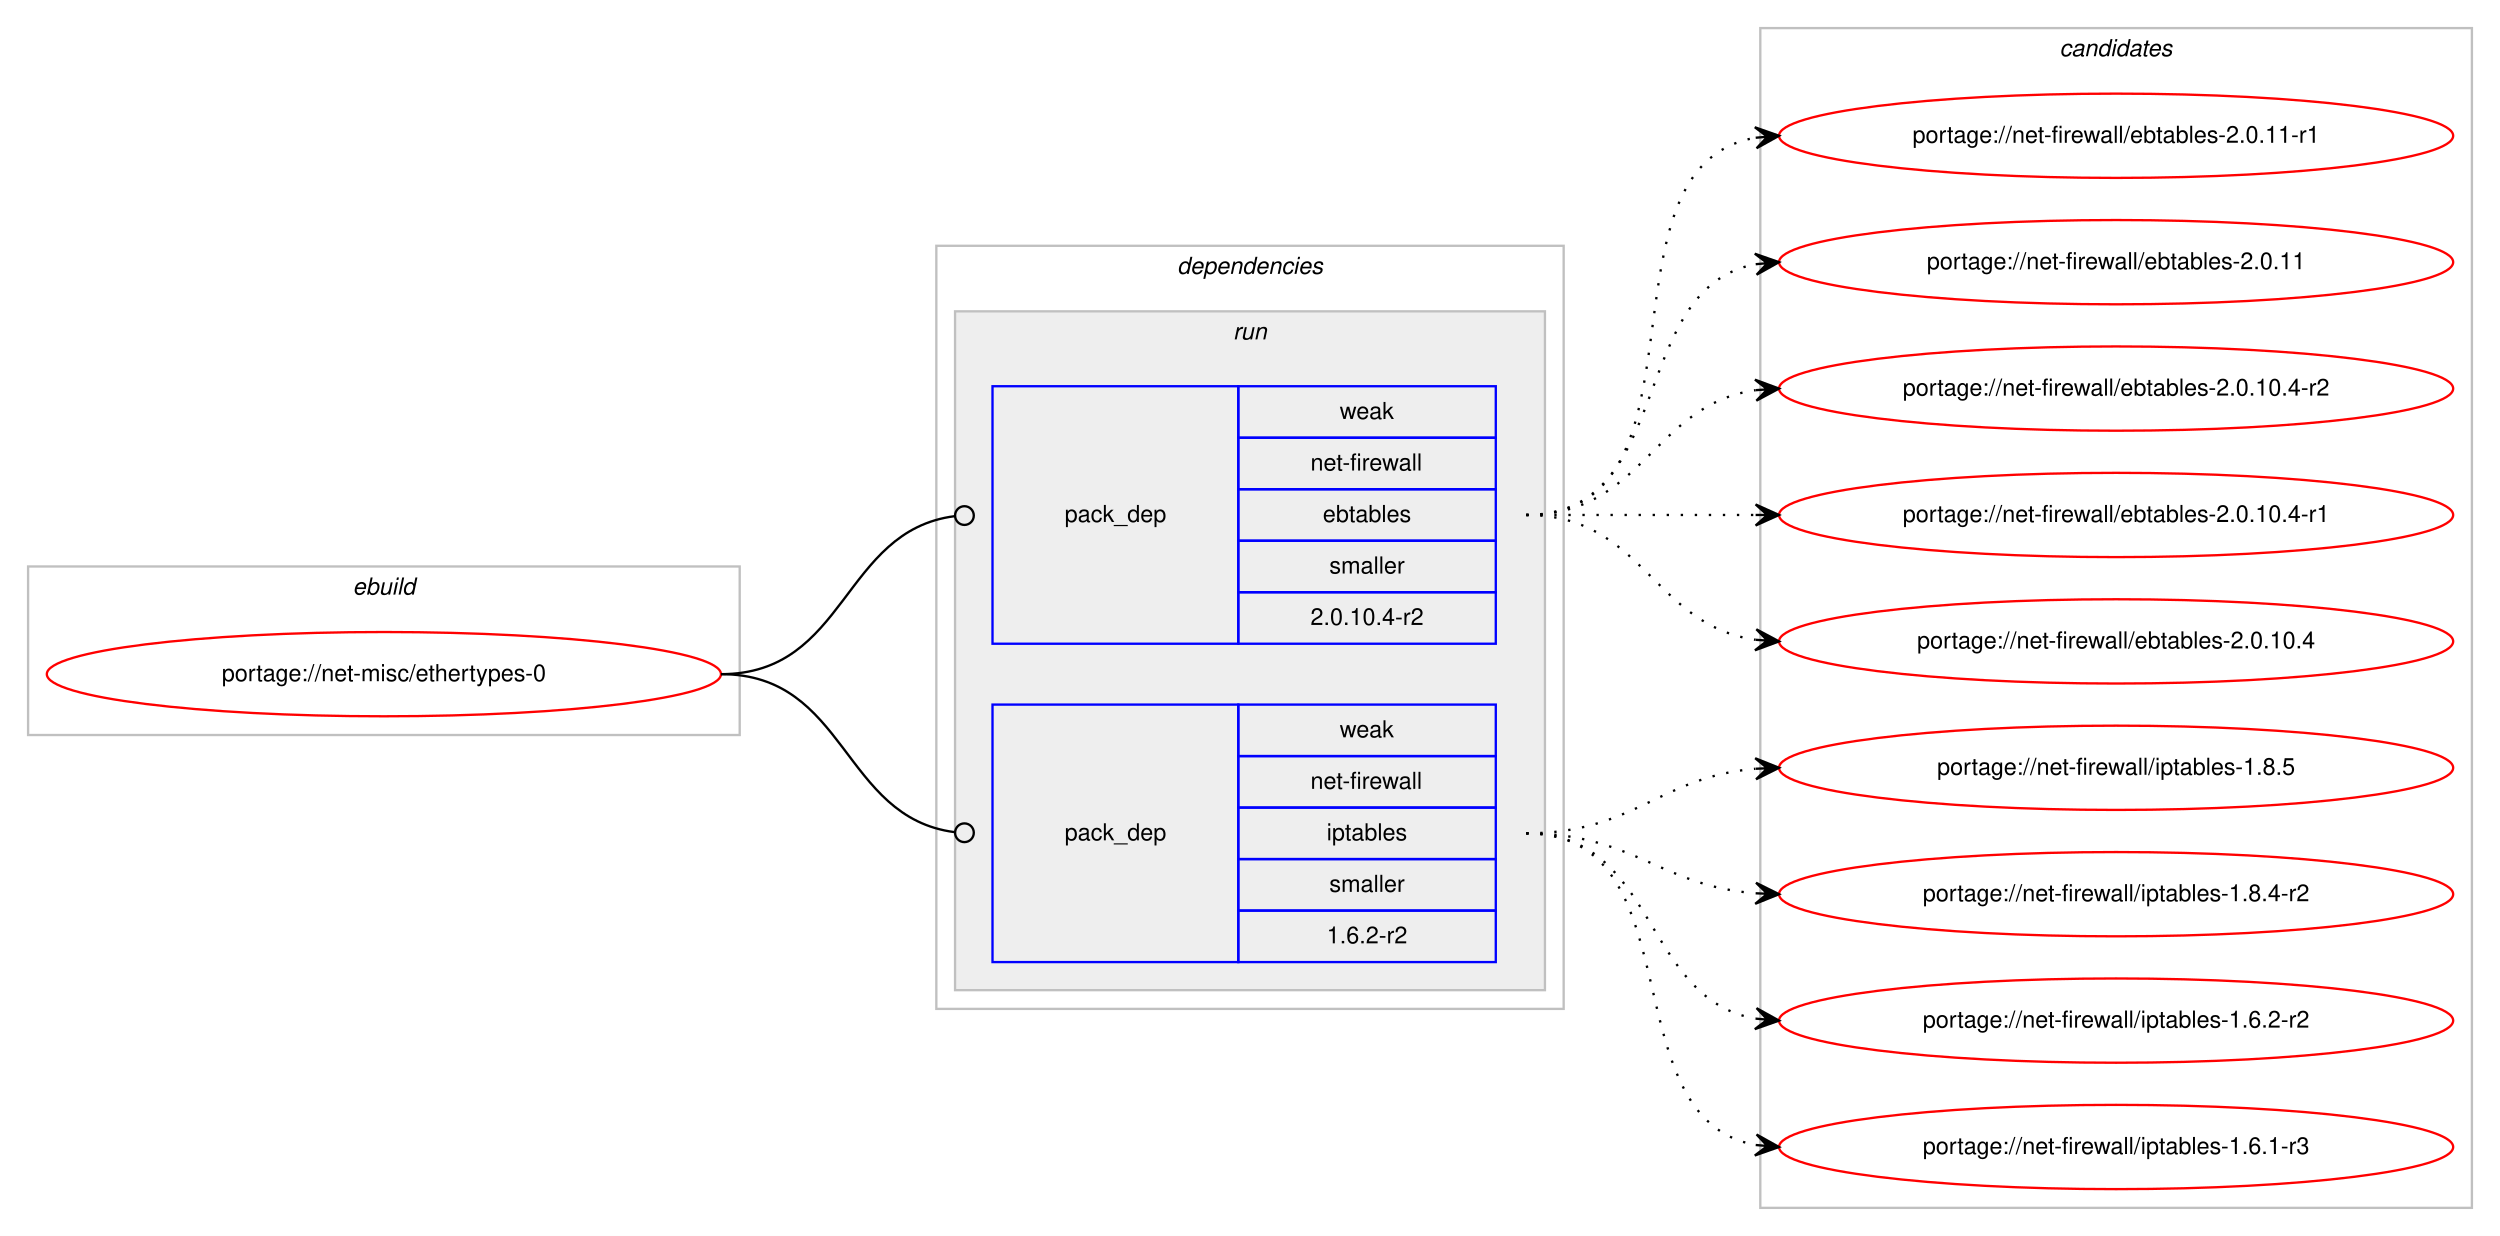
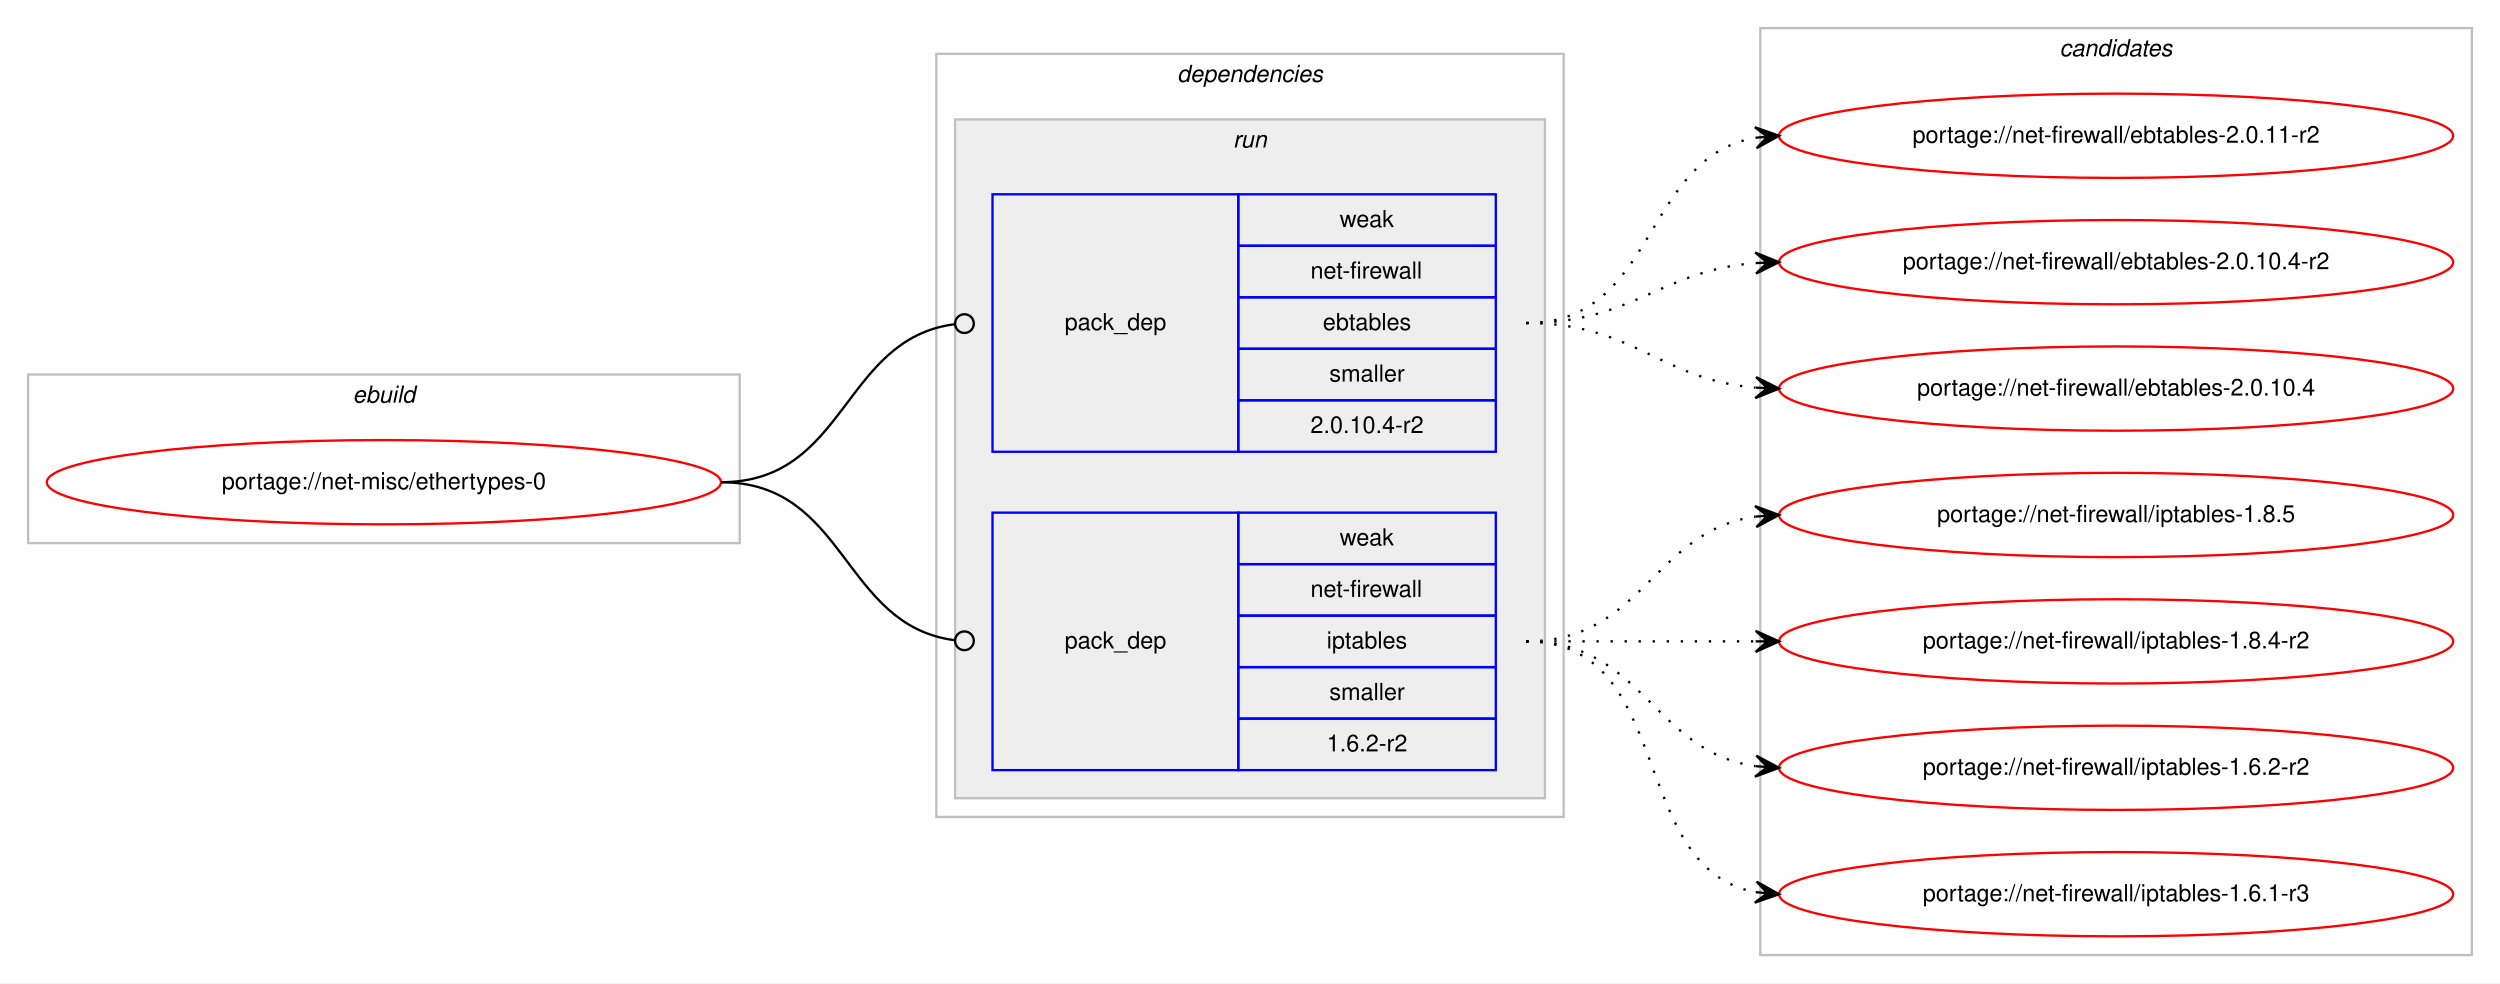
- <svg xmlns="http://www.w3.org/2000/svg" xmlns:xlink="http://www.w3.org/1999/xlink" width="1068pt" height="528pt" viewBox="0.00 0.00 1068.00 528.00">
-   <g id="graph0" class="graph" transform="scale(1 1) rotate(0) translate(4 524)">
-     <polygon fill="#ffffff" stroke="transparent" points="-4,4 -4,-524 1064,-524 1064,4 -4,4" />
+ <svg xmlns="http://www.w3.org/2000/svg" xmlns:xlink="http://www.w3.org/1999/xlink" width="1068pt" height="420pt" viewBox="0.00 0.00 1068.00 420.00">
+   <g id="graph0" class="graph" transform="scale(1 1) rotate(0) translate(4 416)">
+     <polygon fill="#ffffff" stroke="transparent" points="-4,4 -4,-416 1064,-416 1064,4 -4,4" />
    <g id="clust1" class="cluster">
-       <polygon fill="none" stroke="#c0c0c0" points="8,-210 8,-282 312,-282 312,-210 8,-210" />
-       <text text-anchor="start" x="146.663" y="-270" font-family="Helvetica,sans-Serif" font-style="italic" font-size="10.00" fill="#000000">ebuild</text>
+       <polygon fill="none" stroke="#c0c0c0" points="8,-184 8,-256 312,-256 312,-184 8,-184" />
+       <text text-anchor="start" x="146.663" y="-244" font-family="Helvetica,sans-Serif" font-style="italic" font-size="10.00" fill="#000000">ebuild</text>
    </g>
    <g id="clust2" class="cluster">
-       <polygon fill="none" stroke="#c0c0c0" points="396,-93 396,-419 664,-419 664,-93 396,-93" />
-       <text text-anchor="start" x="498.875" y="-407" font-family="Helvetica,sans-Serif" font-style="italic" font-size="10.00" fill="#000000">dependencies</text>
+       <polygon fill="none" stroke="#c0c0c0" points="396,-67 396,-393 664,-393 664,-67 396,-67" />
+       <text text-anchor="start" x="498.875" y="-381" font-family="Helvetica,sans-Serif" font-style="italic" font-size="10.00" fill="#000000">dependencies</text>
    </g>
    <g id="clust5" class="cluster">
-       <polygon fill="#eeeeee" stroke="#c0c0c0" points="404,-101 404,-391 656,-391 656,-101 404,-101" />
-       <text text-anchor="start" x="522.777" y="-379" font-family="Helvetica,sans-Serif" font-style="italic" font-size="10.00" fill="#000000">run</text>
+       <polygon fill="#eeeeee" stroke="#c0c0c0" points="404,-75 404,-365 656,-365 656,-75 404,-75" />
+       <text text-anchor="start" x="522.777" y="-353" font-family="Helvetica,sans-Serif" font-style="italic" font-size="10.00" fill="#000000">run</text>
    </g>
    <g id="clust8" class="cluster">
-       <polygon fill="none" stroke="#c0c0c0" points="748,-8 748,-512 1052,-512 1052,-8 748,-8" />
-       <text text-anchor="start" x="875.824" y="-500" font-family="Helvetica,sans-Serif" font-style="italic" font-size="10.00" fill="#000000">candidates</text>
+       <polygon fill="none" stroke="#c0c0c0" points="748,-8 748,-404 1052,-404 1052,-8 748,-8" />
+       <text text-anchor="start" x="875.824" y="-392" font-family="Helvetica,sans-Serif" font-style="italic" font-size="10.00" fill="#000000">candidates</text>
    </g>
    <g id="node1" class="node">
      <g id="a_node1">
        <a xlink:href="../net-misc/ethertypes-0.svg" xlink:title="portage://net-misc/ethertypes-0">
-           <ellipse fill="none" stroke="#ff0000" cx="160" cy="-236" rx="144" ry="18" />
-           <text text-anchor="middle" x="160" y="-233" font-family="Helvetica,sans-Serif" font-size="10.00" fill="#000000">portage://net-misc/ethertypes-0</text>
+           <ellipse fill="none" stroke="#ff0000" cx="160" cy="-210" rx="144" ry="18" />
+           <text text-anchor="middle" x="160" y="-207" font-family="Helvetica,sans-Serif" font-size="10.00" fill="#000000">portage://net-misc/ethertypes-0</text>
        </a>
      </g>
    </g>
    <g id="node2" class="node">
-       <polygon fill="none" stroke="#0000ff" points="420,-249 420,-359 525,-359 525,-249 420,-249" />
-       <text text-anchor="start" x="450.823" y="-301" font-family="Helvetica,sans-Serif" font-size="10.00" fill="#000000">pack_dep</text>
-       <polygon fill="none" stroke="#0000ff" points="525,-337 525,-359 635,-359 635,-337 525,-337" />
-       <text text-anchor="start" x="568.332" y="-345" font-family="Helvetica,sans-Serif" font-size="10.00" fill="#000000">weak</text>
-       <polygon fill="none" stroke="#0000ff" points="525,-315 525,-337 635,-337 635,-315 525,-315" />
-       <text text-anchor="start" x="555.836" y="-323" font-family="Helvetica,sans-Serif" font-size="10.00" fill="#000000">net-firewall</text>
-       <polygon fill="none" stroke="#0000ff" points="525,-293 525,-315 635,-315 635,-293 525,-293" />
-       <text text-anchor="start" x="561.104" y="-301" font-family="Helvetica,sans-Serif" font-size="10.00" fill="#000000">ebtables</text>
-       <polygon fill="none" stroke="#0000ff" points="525,-271 525,-293 635,-293 635,-271 525,-271" />
-       <text text-anchor="start" x="563.893" y="-279" font-family="Helvetica,sans-Serif" font-size="10.00" fill="#000000">smaller</text>
-       <polygon fill="none" stroke="#0000ff" points="525,-249 525,-271 635,-271 635,-249 525,-249" />
-       <text text-anchor="start" x="555.826" y="-257" font-family="Helvetica,sans-Serif" font-size="10.00" fill="#000000">2.0.10.4-r2</text>
+       <polygon fill="none" stroke="#0000ff" points="420,-223 420,-333 525,-333 525,-223 420,-223" />
+       <text text-anchor="start" x="450.823" y="-275" font-family="Helvetica,sans-Serif" font-size="10.00" fill="#000000">pack_dep</text>
+       <polygon fill="none" stroke="#0000ff" points="525,-311 525,-333 635,-333 635,-311 525,-311" />
+       <text text-anchor="start" x="568.332" y="-319" font-family="Helvetica,sans-Serif" font-size="10.00" fill="#000000">weak</text>
+       <polygon fill="none" stroke="#0000ff" points="525,-289 525,-311 635,-311 635,-289 525,-289" />
+       <text text-anchor="start" x="555.836" y="-297" font-family="Helvetica,sans-Serif" font-size="10.00" fill="#000000">net-firewall</text>
+       <polygon fill="none" stroke="#0000ff" points="525,-267 525,-289 635,-289 635,-267 525,-267" />
+       <text text-anchor="start" x="561.104" y="-275" font-family="Helvetica,sans-Serif" font-size="10.00" fill="#000000">ebtables</text>
+       <polygon fill="none" stroke="#0000ff" points="525,-245 525,-267 635,-267 635,-245 525,-245" />
+       <text text-anchor="start" x="563.893" y="-253" font-family="Helvetica,sans-Serif" font-size="10.00" fill="#000000">smaller</text>
+       <polygon fill="none" stroke="#0000ff" points="525,-223 525,-245 635,-245 635,-223 525,-223" />
+       <text text-anchor="start" x="555.826" y="-231" font-family="Helvetica,sans-Serif" font-size="10.00" fill="#000000">2.0.10.4-r2</text>
    </g>
    <g id="edge1" class="edge">
-       <path fill="none" stroke="#000000" d="M304,-236C357.842,-236 355.671,-297.269 403.823,-303.492" />
-       <ellipse fill="none" stroke="#000000" cx="408.008" cy="-303.752" rx="4" ry="4" />
+       <path fill="none" stroke="#000000" d="M304,-210C357.842,-210 355.671,-271.269 403.823,-277.492" />
+       <ellipse fill="none" stroke="#000000" cx="408.008" cy="-277.752" rx="4" ry="4" />
    </g>
    <g id="node3" class="node">
-       <polygon fill="none" stroke="#0000ff" points="420,-113 420,-223 525,-223 525,-113 420,-113" />
-       <text text-anchor="start" x="450.823" y="-165" font-family="Helvetica,sans-Serif" font-size="10.00" fill="#000000">pack_dep</text>
-       <polygon fill="none" stroke="#0000ff" points="525,-201 525,-223 635,-223 635,-201 525,-201" />
-       <text text-anchor="start" x="568.332" y="-209" font-family="Helvetica,sans-Serif" font-size="10.00" fill="#000000">weak</text>
-       <polygon fill="none" stroke="#0000ff" points="525,-179 525,-201 635,-201 635,-179 525,-179" />
-       <text text-anchor="start" x="555.836" y="-187" font-family="Helvetica,sans-Serif" font-size="10.00" fill="#000000">net-firewall</text>
-       <polygon fill="none" stroke="#0000ff" points="525,-157 525,-179 635,-179 635,-157 525,-157" />
-       <text text-anchor="start" x="562.774" y="-165" font-family="Helvetica,sans-Serif" font-size="10.00" fill="#000000">iptables</text>
-       <polygon fill="none" stroke="#0000ff" points="525,-135 525,-157 635,-157 635,-135 525,-135" />
-       <text text-anchor="start" x="563.893" y="-143" font-family="Helvetica,sans-Serif" font-size="10.00" fill="#000000">smaller</text>
-       <polygon fill="none" stroke="#0000ff" points="525,-113 525,-135 635,-135 635,-113 525,-113" />
-       <text text-anchor="start" x="562.774" y="-121" font-family="Helvetica,sans-Serif" font-size="10.00" fill="#000000">1.6.2-r2</text>
+       <polygon fill="none" stroke="#0000ff" points="420,-87 420,-197 525,-197 525,-87 420,-87" />
+       <text text-anchor="start" x="450.823" y="-139" font-family="Helvetica,sans-Serif" font-size="10.00" fill="#000000">pack_dep</text>
+       <polygon fill="none" stroke="#0000ff" points="525,-175 525,-197 635,-197 635,-175 525,-175" />
+       <text text-anchor="start" x="568.332" y="-183" font-family="Helvetica,sans-Serif" font-size="10.00" fill="#000000">weak</text>
+       <polygon fill="none" stroke="#0000ff" points="525,-153 525,-175 635,-175 635,-153 525,-153" />
+       <text text-anchor="start" x="555.836" y="-161" font-family="Helvetica,sans-Serif" font-size="10.00" fill="#000000">net-firewall</text>
+       <polygon fill="none" stroke="#0000ff" points="525,-131 525,-153 635,-153 635,-131 525,-131" />
+       <text text-anchor="start" x="562.774" y="-139" font-family="Helvetica,sans-Serif" font-size="10.00" fill="#000000">iptables</text>
+       <polygon fill="none" stroke="#0000ff" points="525,-109 525,-131 635,-131 635,-109 525,-109" />
+       <text text-anchor="start" x="563.893" y="-117" font-family="Helvetica,sans-Serif" font-size="10.00" fill="#000000">smaller</text>
+       <polygon fill="none" stroke="#0000ff" points="525,-87 525,-109 635,-109 635,-87 525,-87" />
+       <text text-anchor="start" x="562.774" y="-95" font-family="Helvetica,sans-Serif" font-size="10.00" fill="#000000">1.6.2-r2</text>
    </g>
    <g id="edge2" class="edge">
-       <path fill="none" stroke="#000000" d="M304,-236C357.842,-236 355.671,-174.731 403.823,-168.508" />
-       <ellipse fill="none" stroke="#000000" cx="408.008" cy="-168.248" rx="4" ry="4" />
+       <path fill="none" stroke="#000000" d="M304,-210C357.842,-210 355.671,-148.731 403.823,-142.508" />
+       <ellipse fill="none" stroke="#000000" cx="408.008" cy="-142.248" rx="4" ry="4" />
    </g>
    <g id="node4" class="node">
      <g id="a_node4">
-         <a xlink:href="../net-firewall/ebtables-2.0.11-r1.svg" xlink:title="portage://net-firewall/ebtables-2.0.11-r1">
-           <ellipse fill="none" stroke="#ff0000" cx="900" cy="-466" rx="144" ry="18" />
-           <text text-anchor="middle" x="900" y="-463" font-family="Helvetica,sans-Serif" font-size="10.00" fill="#000000">portage://net-firewall/ebtables-2.0.11-r1</text>
+         <a xlink:href="../net-firewall/ebtables-2.0.11-r2.svg" xlink:title="portage://net-firewall/ebtables-2.0.11-r2">
+           <ellipse fill="none" stroke="#ff0000" cx="900" cy="-358" rx="144" ry="18" />
+           <text text-anchor="middle" x="900" y="-355" font-family="Helvetica,sans-Serif" font-size="10.00" fill="#000000">portage://net-firewall/ebtables-2.0.11-r2</text>
        </a>
      </g>
    </g>
    <g id="edge3" class="edge">
-       <path fill="none" stroke="#000000" stroke-dasharray="1,5" d="M648,-304C730.815,-304 674.779,-452.377 745.661,-465.128" />
-       <polygon fill="#000000" stroke="#000000" points="756,-466 745.657,-469.644 751.018,-465.58 746.035,-465.16 746.035,-465.16 746.035,-465.16 751.018,-465.58 746.413,-460.676 756,-466 756,-466" />
+       <path fill="none" stroke="#000000" stroke-dasharray="1,5" d="M648,-278C704.118,-278 697.393,-348.606 745.901,-357.156" />
+       <polygon fill="#000000" stroke="#000000" points="756,-358 745.66,-361.651 751.017,-357.583 746.035,-357.167 746.035,-357.167 746.035,-357.167 751.017,-357.583 746.41,-352.682 756,-358 756,-358" />
    </g>
    <g id="node5" class="node">
      <g id="a_node5">
-         <a xlink:href="../net-firewall/ebtables-2.0.11.svg" xlink:title="portage://net-firewall/ebtables-2.0.11">
-           <ellipse fill="none" stroke="#ff0000" cx="900" cy="-412" rx="144" ry="18" />
-           <text text-anchor="middle" x="900" y="-409" font-family="Helvetica,sans-Serif" font-size="10.00" fill="#000000">portage://net-firewall/ebtables-2.0.11</text>
+         <a xlink:href="../net-firewall/ebtables-2.0.10.4-r2.svg" xlink:title="portage://net-firewall/ebtables-2.0.10.4-r2">
+           <ellipse fill="none" stroke="#ff0000" cx="900" cy="-304" rx="144" ry="18" />
+           <text text-anchor="middle" x="900" y="-301" font-family="Helvetica,sans-Serif" font-size="10.00" fill="#000000">portage://net-firewall/ebtables-2.0.10.4-r2</text>
        </a>
      </g>
    </g>
    <g id="edge4" class="edge">
-       <path fill="none" stroke="#000000" stroke-dasharray="1,5" d="M648,-304C712.303,-304 690.78,-400.91 746.031,-411.131" />
-       <polygon fill="#000000" stroke="#000000" points="756,-412 745.647,-415.614 751.019,-411.566 746.038,-411.131 746.038,-411.131 746.038,-411.131 751.019,-411.566 746.429,-406.648 756,-412 756,-412" />
+       <path fill="none" stroke="#000000" stroke-dasharray="1,5" d="M648,-278C693.803,-278 705.081,-300.378 745.895,-303.612" />
+       <polygon fill="#000000" stroke="#000000" points="756,-304 745.835,-308.113 751.004,-303.808 746.007,-303.616 746.007,-303.616 746.007,-303.616 751.004,-303.808 746.18,-299.12 756,-304 756,-304" />
    </g>
    <g id="node6" class="node">
      <g id="a_node6">
-         <a xlink:href="../net-firewall/ebtables-2.0.10.4-r2.svg" xlink:title="portage://net-firewall/ebtables-2.0.10.4-r2">
-           <ellipse fill="none" stroke="#ff0000" cx="900" cy="-358" rx="144" ry="18" />
-           <text text-anchor="middle" x="900" y="-355" font-family="Helvetica,sans-Serif" font-size="10.00" fill="#000000">portage://net-firewall/ebtables-2.0.10.4-r2</text>
-         </a>
-       </g>
-     </g>
-     <g id="edge5" class="edge">
-       <path fill="none" stroke="#000000" stroke-dasharray="1,5" d="M648,-304C698.102,-304 702.012,-351.066 745.979,-357.317" />
-       <polygon fill="#000000" stroke="#000000" points="756,-358 745.717,-361.81 751.012,-357.66 746.023,-357.32 746.023,-357.32 746.023,-357.32 751.012,-357.66 746.329,-352.831 756,-358 756,-358" />
-     </g>
-     <g id="node7" class="node">
-       <g id="a_node7">
-         <a xlink:href="../net-firewall/ebtables-2.0.10.4-r1.svg" xlink:title="portage://net-firewall/ebtables-2.0.10.4-r1">
-           <ellipse fill="none" stroke="#ff0000" cx="900" cy="-304" rx="144" ry="18" />
-           <text text-anchor="middle" x="900" y="-301" font-family="Helvetica,sans-Serif" font-size="10.00" fill="#000000">portage://net-firewall/ebtables-2.0.10.4-r1</text>
-         </a>
-       </g>
-     </g>
-     <g id="edge6" class="edge">
-       <path fill="none" stroke="#000000" stroke-dasharray="1,5" d="M648,-304C692.438,-304 706.02,-304 745.878,-304" />
-       <polygon fill="#000000" stroke="#000000" points="756,-304 746,-308.5 751,-304 746,-304 746,-304 746,-304 751,-304 746,-299.5 756,-304 756,-304" />
-     </g>
-     <g id="node8" class="node">
-       <g id="a_node8">
        <a xlink:href="../net-firewall/ebtables-2.0.10.4.svg" xlink:title="portage://net-firewall/ebtables-2.0.10.4">
          <ellipse fill="none" stroke="#ff0000" cx="900" cy="-250" rx="144" ry="18" />
          <text text-anchor="middle" x="900" y="-247" font-family="Helvetica,sans-Serif" font-size="10.00" fill="#000000">portage://net-firewall/ebtables-2.0.10.4</text>
        </a>
      </g>
    </g>
-     <g id="edge7" class="edge">
-       <path fill="none" stroke="#000000" stroke-dasharray="1,5" d="M648,-304C698.102,-304 702.012,-256.934 745.979,-250.683" />
-       <polygon fill="#000000" stroke="#000000" points="756,-250 746.329,-255.169 751.012,-250.34 746.023,-250.68 746.023,-250.68 746.023,-250.68 751.012,-250.34 745.717,-246.19 756,-250 756,-250" />
+     <g id="edge5" class="edge">
+       <path fill="none" stroke="#000000" stroke-dasharray="1,5" d="M648,-278C694.004,-278 704.924,-253.901 745.857,-250.417" />
+       <polygon fill="#000000" stroke="#000000" points="756,-250 746.194,-254.908 751.004,-250.206 746.009,-250.411 746.009,-250.411 746.009,-250.411 751.004,-250.206 745.823,-245.915 756,-250 756,-250" />
    </g>
-     <g id="node9" class="node">
-       <g id="a_node9">
+     <g id="node7" class="node">
+       <g id="a_node7">
        <a xlink:href="../net-firewall/iptables-1.8.5.svg" xlink:title="portage://net-firewall/iptables-1.8.5">
          <ellipse fill="none" stroke="#ff0000" cx="900" cy="-196" rx="144" ry="18" />
          <text text-anchor="middle" x="900" y="-193" font-family="Helvetica,sans-Serif" font-size="10.00" fill="#000000">portage://net-firewall/iptables-1.8.5</text>
        </a>
      </g>
    </g>
-     <g id="edge8" class="edge">
-       <path fill="none" stroke="#000000" stroke-dasharray="1,5" d="M648,-168C694.004,-168 704.924,-192.099 745.857,-195.583" />
-       <polygon fill="#000000" stroke="#000000" points="756,-196 745.823,-200.085 751.004,-195.794 746.009,-195.589 746.009,-195.589 746.009,-195.589 751.004,-195.794 746.194,-191.092 756,-196 756,-196" />
+     <g id="edge6" class="edge">
+       <path fill="none" stroke="#000000" stroke-dasharray="1,5" d="M648,-142C698.102,-142 702.012,-189.066 745.979,-195.317" />
+       <polygon fill="#000000" stroke="#000000" points="756,-196 745.717,-199.81 751.012,-195.66 746.023,-195.32 746.023,-195.32 746.023,-195.32 751.012,-195.66 746.329,-190.831 756,-196 756,-196" />
    </g>
-     <g id="node10" class="node">
-       <g id="a_node10">
+     <g id="node8" class="node">
+       <g id="a_node8">
        <a xlink:href="../net-firewall/iptables-1.8.4-r2.svg" xlink:title="portage://net-firewall/iptables-1.8.4-r2">
          <ellipse fill="none" stroke="#ff0000" cx="900" cy="-142" rx="144" ry="18" />
          <text text-anchor="middle" x="900" y="-139" font-family="Helvetica,sans-Serif" font-size="10.00" fill="#000000">portage://net-firewall/iptables-1.8.4-r2</text>
        </a>
      </g>
    </g>
-     <g id="edge9" class="edge">
-       <path fill="none" stroke="#000000" stroke-dasharray="1,5" d="M648,-168C693.803,-168 705.081,-145.622 745.895,-142.388" />
-       <polygon fill="#000000" stroke="#000000" points="756,-142 746.18,-146.88 751.004,-142.192 746.007,-142.383 746.007,-142.383 746.007,-142.383 751.004,-142.192 745.835,-137.887 756,-142 756,-142" />
+     <g id="edge7" class="edge">
+       <path fill="none" stroke="#000000" stroke-dasharray="1,5" d="M648,-142C692.438,-142 706.02,-142 745.878,-142" />
+       <polygon fill="#000000" stroke="#000000" points="756,-142 746,-146.5 751,-142 746,-142 746,-142 746,-142 751,-142 746,-137.5 756,-142 756,-142" />
    </g>
-     <g id="node11" class="node">
-       <g id="a_node11">
+     <g id="node9" class="node">
+       <g id="a_node9">
        <a xlink:href="../net-firewall/iptables-1.6.2-r2.svg" xlink:title="portage://net-firewall/iptables-1.6.2-r2">
          <ellipse fill="none" stroke="#ff0000" cx="900" cy="-88" rx="144" ry="18" />
          <text text-anchor="middle" x="900" y="-85" font-family="Helvetica,sans-Serif" font-size="10.00" fill="#000000">portage://net-firewall/iptables-1.6.2-r2</text>
        </a>
      </g>
    </g>
-     <g id="edge10" class="edge">
-       <path fill="none" stroke="#000000" stroke-dasharray="1,5" d="M648,-168C704.118,-168 697.393,-97.394 745.901,-88.844" />
-       <polygon fill="#000000" stroke="#000000" points="756,-88 746.41,-93.318 751.017,-88.417 746.035,-88.833 746.035,-88.833 746.035,-88.833 751.017,-88.417 745.66,-84.349 756,-88 756,-88" />
+     <g id="edge8" class="edge">
+       <path fill="none" stroke="#000000" stroke-dasharray="1,5" d="M648,-142C698.102,-142 702.012,-94.934 745.979,-88.683" />
+       <polygon fill="#000000" stroke="#000000" points="756,-88 746.329,-93.169 751.012,-88.34 746.023,-88.68 746.023,-88.68 746.023,-88.68 751.012,-88.34 745.717,-84.19 756,-88 756,-88" />
    </g>
-     <g id="node12" class="node">
-       <g id="a_node12">
+     <g id="node10" class="node">
+       <g id="a_node10">
        <a xlink:href="../net-firewall/iptables-1.6.1-r3.svg" xlink:title="portage://net-firewall/iptables-1.6.1-r3">
          <ellipse fill="none" stroke="#ff0000" cx="900" cy="-34" rx="144" ry="18" />
          <text text-anchor="middle" x="900" y="-31" font-family="Helvetica,sans-Serif" font-size="10.00" fill="#000000">portage://net-firewall/iptables-1.6.1-r3</text>
        </a>
      </g>
    </g>
-     <g id="edge11" class="edge">
-       <path fill="none" stroke="#000000" stroke-dasharray="1,5" d="M648,-168C720.905,-168 683.459,-46.268 746.019,-34.856" />
-       <polygon fill="#000000" stroke="#000000" points="756,-34 746.421,-39.338 751.018,-34.427 746.037,-34.854 746.037,-34.854 746.037,-34.854 751.018,-34.427 745.652,-30.371 756,-34 756,-34" />
+     <g id="edge9" class="edge">
+       <path fill="none" stroke="#000000" stroke-dasharray="1,5" d="M648,-142C712.303,-142 690.78,-45.09 746.031,-34.869" />
+       <polygon fill="#000000" stroke="#000000" points="756,-34 746.429,-39.352 751.019,-34.434 746.038,-34.869 746.038,-34.869 746.038,-34.869 751.019,-34.434 745.647,-30.386 756,-34 756,-34" />
    </g>
  </g>
</svg>
